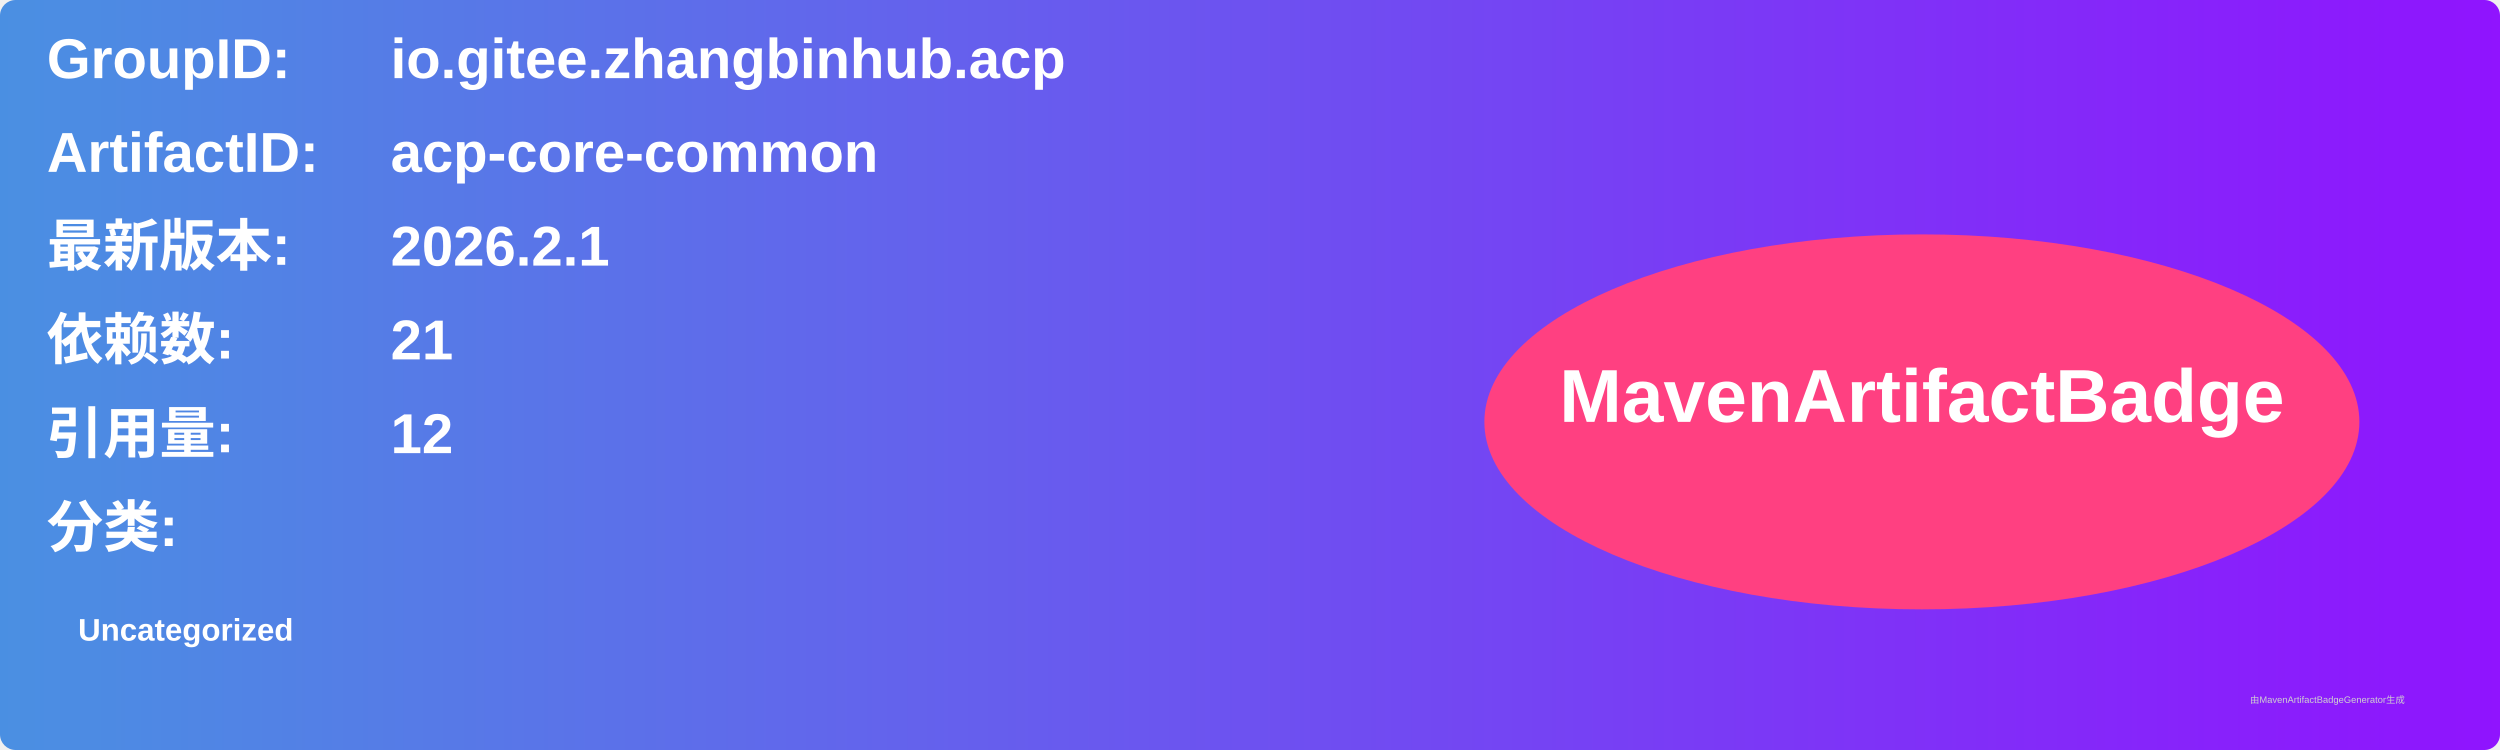
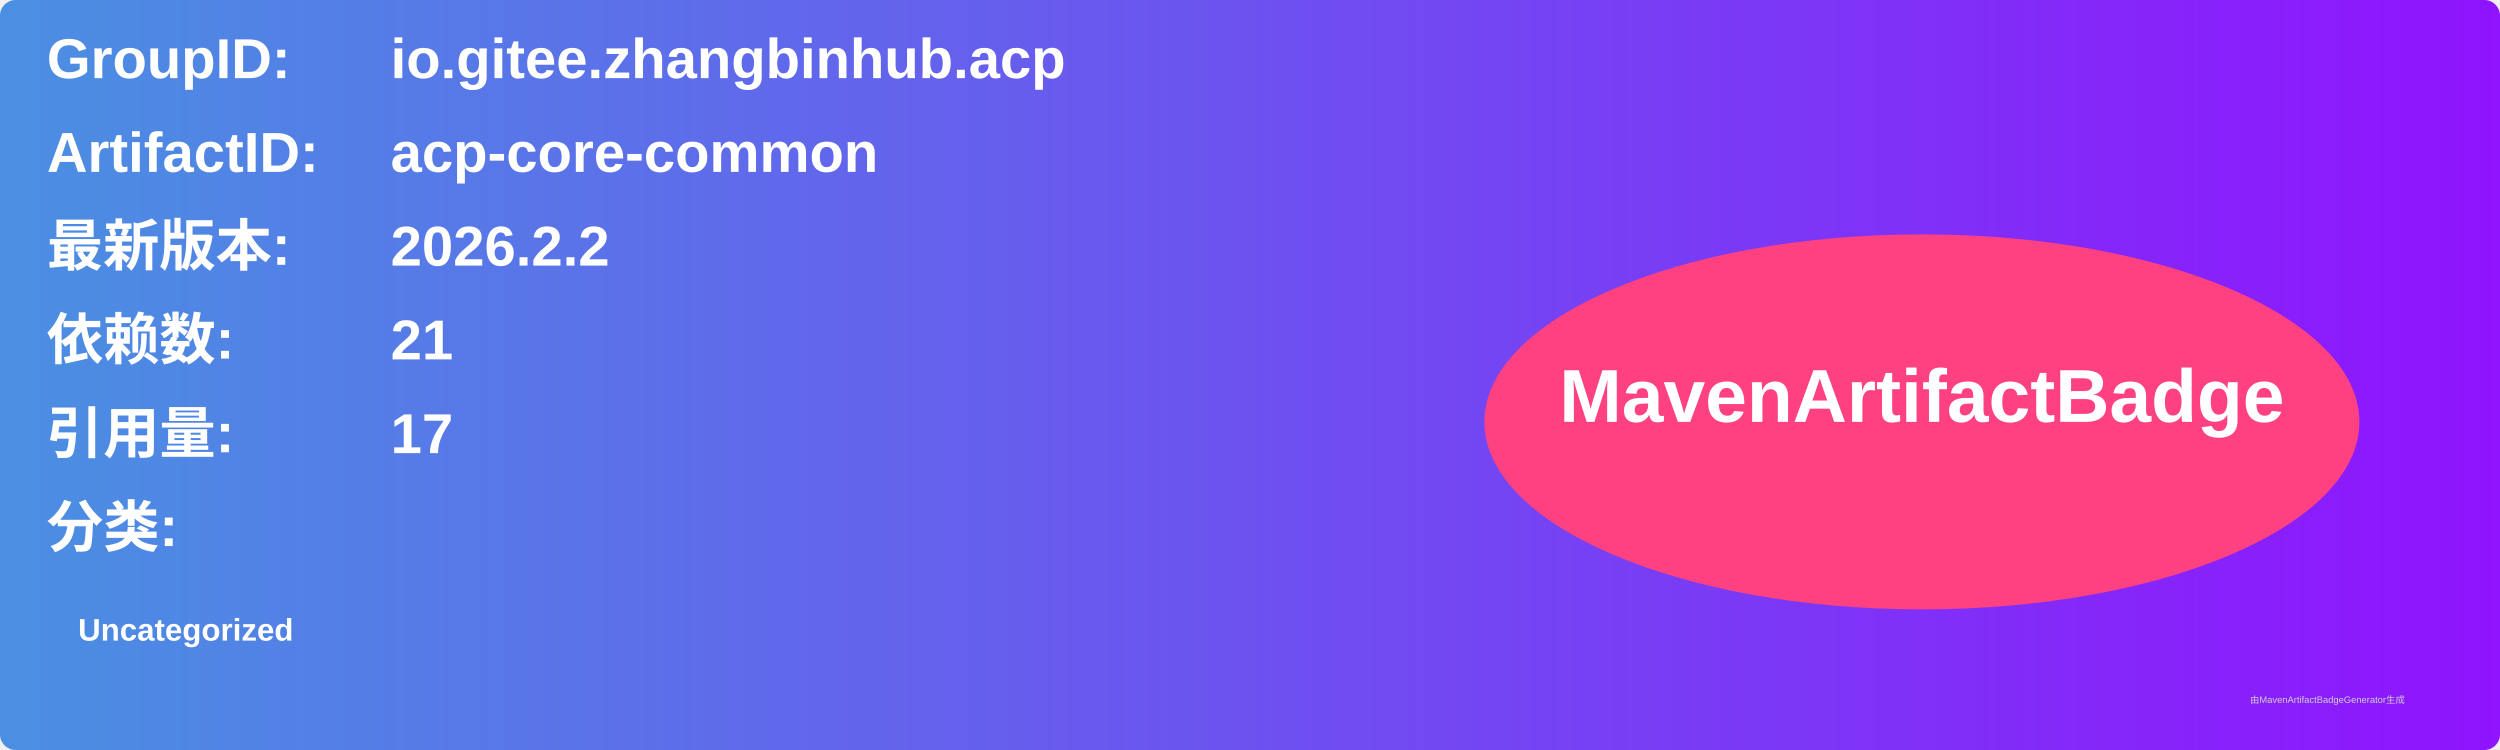
<svg xmlns="http://www.w3.org/2000/svg" width="800" height="240" viewBox="0 0 800 240">
  <linearGradient id="grad" x1="0%" y1="0%" x2="100%" y2="0%">
    <stop offset="0%" stop-color="#4a90e2" />
    <stop offset="100%" stop-color="#9013fe" />
  </linearGradient>
  <rect width="100%" height="100%" rx="5" ry="5" fill="url(#grad)" />
  <g transform="translate(15, 15)">
    <text x="0" y="10" font-family="Arial" font-size="18" fill="white" font-weight="bold" width="260">GroupID:</text>
    <text x="110" y="10" font-family="Arial" font-size="18" fill="white" font-weight="bold" width="460">io.gitee.zhangbinhub.acp</text>
    <text x="0" y="40" font-family="Arial" font-size="18" fill="white" font-weight="bold" width="260">ArtifactID:</text>
    <text x="110" y="40" font-family="Arial" font-size="18" fill="white" font-weight="bold" width="460">acp-core-common</text>
    <text x="0" y="70" font-family="Arial" font-size="18" fill="white" font-weight="bold">最新版本:</text>
    <text x="110" y="70" font-family="Arial" font-size="18" fill="white" font-weight="bold">
-       <tspan font-weight="bold">2026.2.1</tspan>
+       <tspan font-weight="bold">2026.2.2</tspan>
    </text>
    <text x="0" y="100" font-family="Arial" font-size="18" fill="white" font-weight="bold">依赖数: </text>
    <text x="110" y="100" font-family="Arial" font-size="18" fill="white">
      <tspan font-weight="bold">21</tspan>
    </text>
    <text x="0" y="130" font-family="Arial" font-size="18" fill="white" font-weight="bold">引用量: </text>
    <text x="110" y="130" font-family="Arial" font-size="18" fill="white">
-       <tspan font-weight="bold">12</tspan>
+       <tspan font-weight="bold">17</tspan>
    </text>
    <text x="0" y="160" font-family="Arial" font-size="18" fill="white" font-weight="bold">分类:</text>
    <text x="10" y="190" font-family="Arial" font-size="10" fill="white">
      <tspan font-weight="bold">Uncategorized</tspan>
    </text>
    <ellipse cx="600" cy="120" rx="140" ry="60" fill="#ff4081" />
    <text x="600" y="120" text-anchor="middle" font-family="Arial" font-size="24" fill="white" font-weight="bold">MavenArtifactBadge</text>
  </g>
  <text x="720" y="225" font-family="Arial" font-size="3" fill="#d0d0d0">由MavenArtifactBadgeGenerator生成</text>
</svg>
